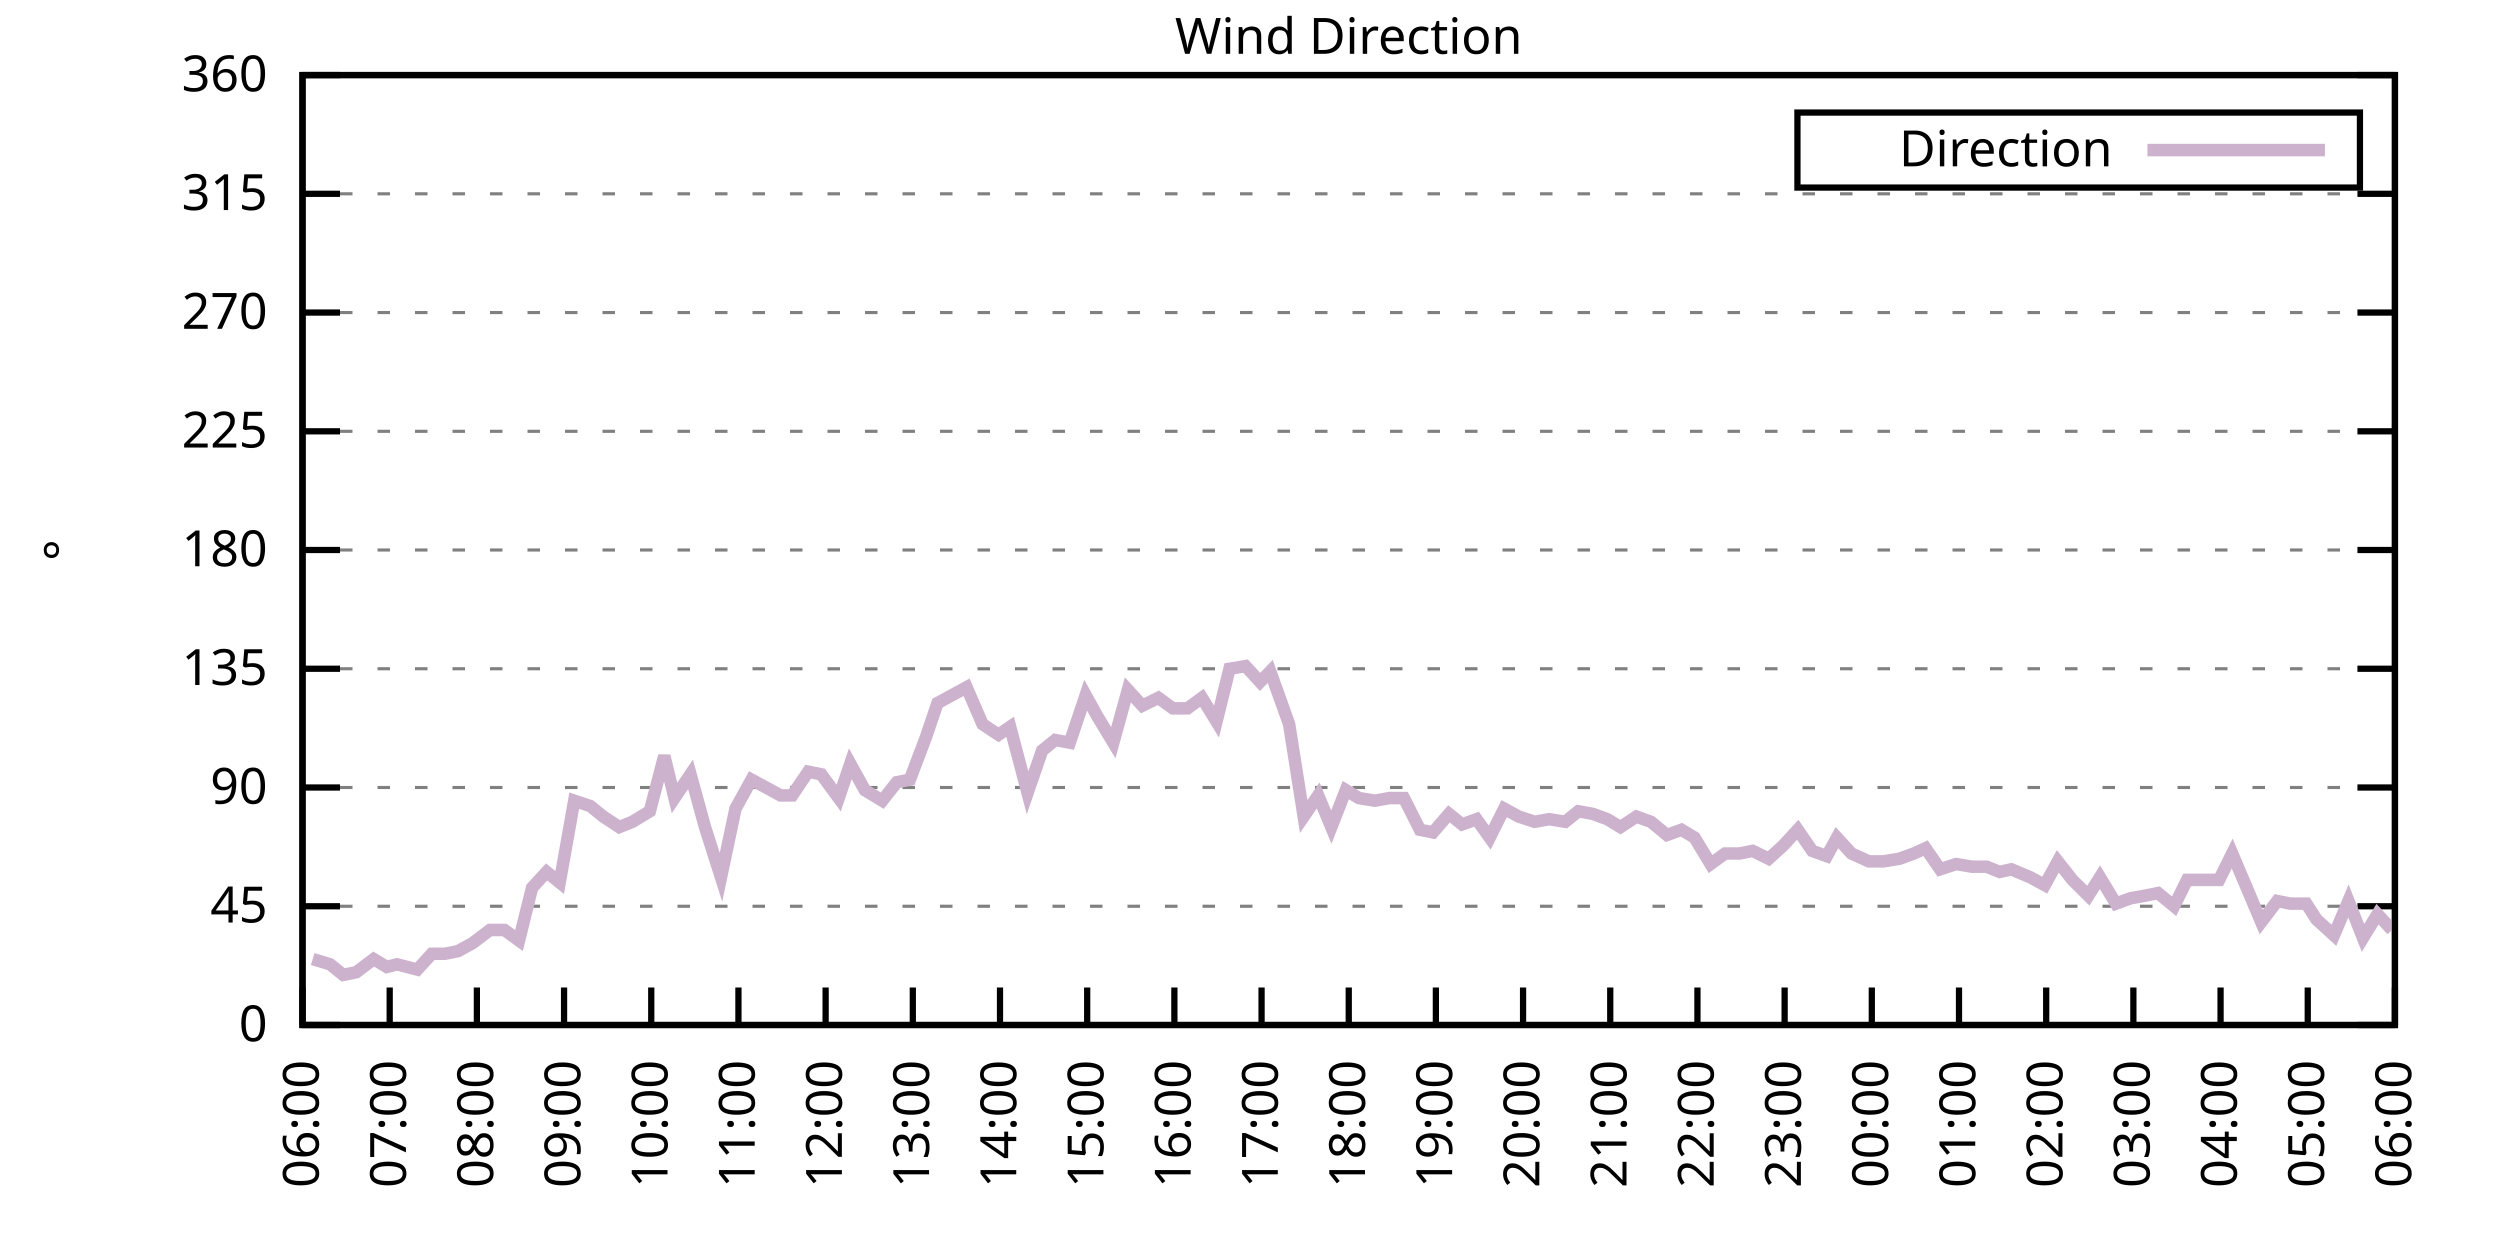
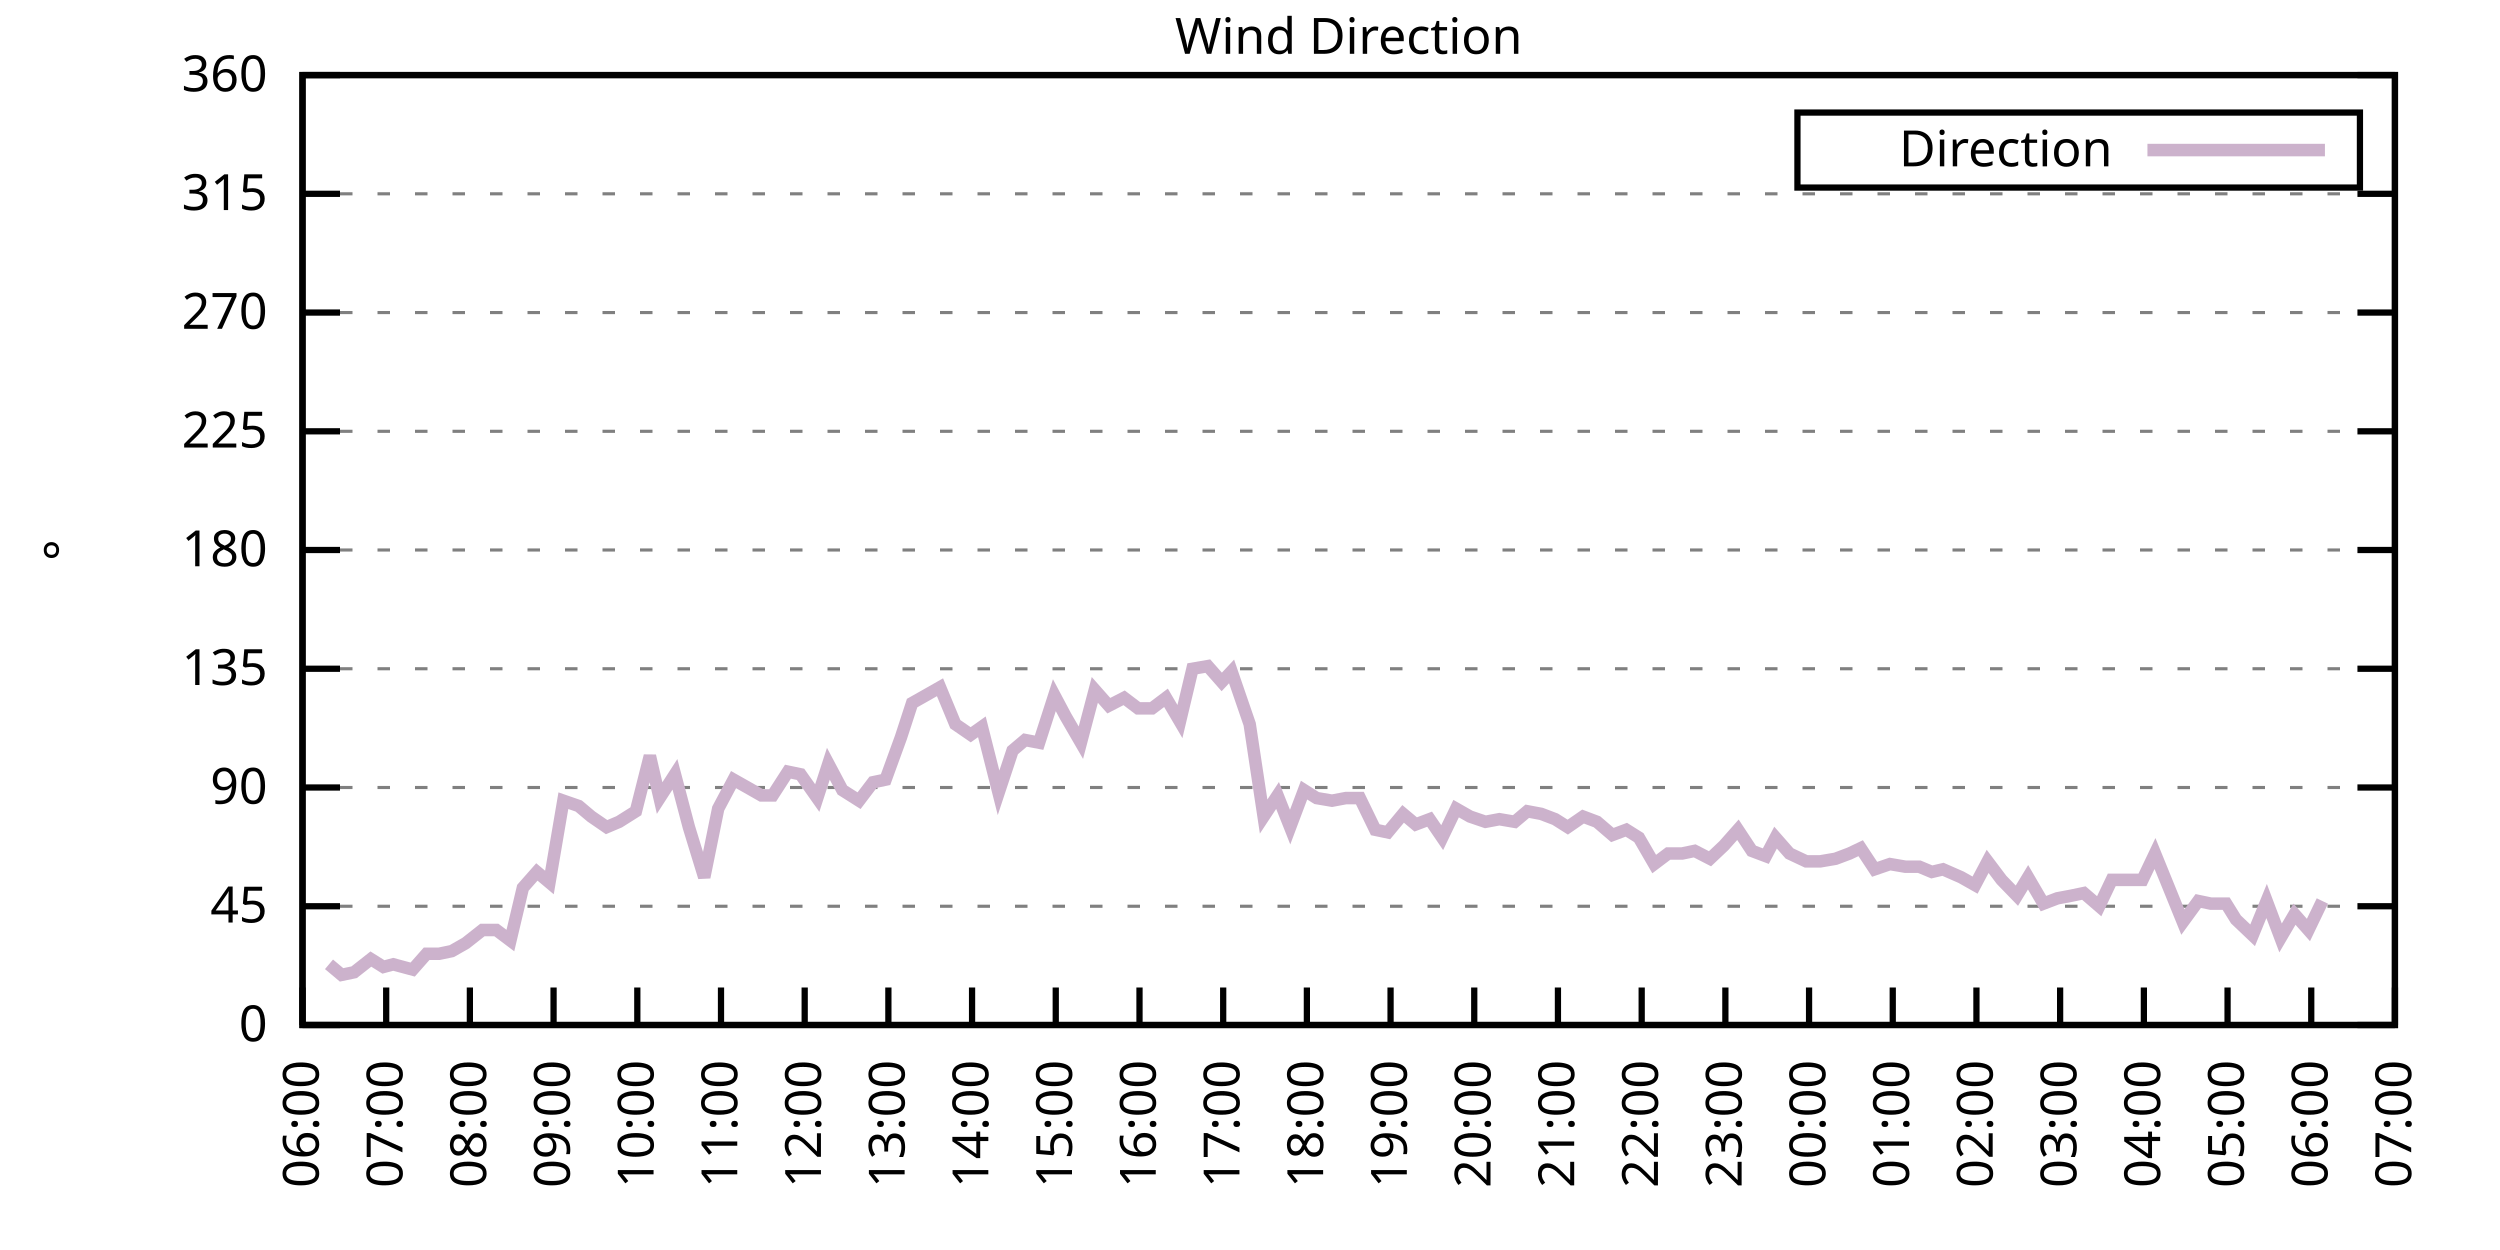
<svg xmlns="http://www.w3.org/2000/svg" xmlns:xlink="http://www.w3.org/1999/xlink" width="400" height="200" viewBox="0 0 400 200">
  <g id="gnuplot_canvas">
    <rect x="0" y="0" width="400" height="200" fill="none" />
    <defs>
      <circle id="gpDot" r="0.5" stroke-width="0.5" stroke="currentColor" />
      <path id="gpPt0" stroke-width="0.333" stroke="currentColor" d="M-1,0 h2 M0,-1 v2" />
      <path id="gpPt1" stroke-width="0.333" stroke="currentColor" d="M-1,-1 L1,1 M1,-1 L-1,1" />
      <path id="gpPt2" stroke-width="0.333" stroke="currentColor" d="M-1,0 L1,0 M0,-1 L0,1 M-1,-1 L1,1 M-1,1 L1,-1" />
      <rect id="gpPt3" stroke-width="0.333" stroke="currentColor" x="-1" y="-1" width="2" height="2" />
      <rect id="gpPt4" stroke-width="0.333" stroke="currentColor" fill="currentColor" x="-1" y="-1" width="2" height="2" />
      <circle id="gpPt5" stroke-width="0.333" stroke="currentColor" cx="0" cy="0" r="1" />
      <use xlink:href="#gpPt5" id="gpPt6" fill="currentColor" stroke="none" />
      <path id="gpPt7" stroke-width="0.333" stroke="currentColor" d="M0,-1.33 L-1.33,0.67 L1.33,0.67 z" />
      <use xlink:href="#gpPt7" id="gpPt8" fill="currentColor" stroke="none" />
      <use xlink:href="#gpPt7" id="gpPt9" stroke="currentColor" transform="rotate(180)" />
      <use xlink:href="#gpPt9" id="gpPt10" fill="currentColor" stroke="none" />
      <use xlink:href="#gpPt3" id="gpPt11" stroke="currentColor" transform="rotate(45)" />
      <use xlink:href="#gpPt11" id="gpPt12" fill="currentColor" stroke="none" />
      <path id="gpPt13" stroke-width="0.333" stroke="currentColor" d="M0,1.330 L1.265,0.411 L0.782,-1.067 L-0.782,-1.076 L-1.265,0.411 z" />
      <use xlink:href="#gpPt13" id="gpPt14" fill="currentColor" stroke="none" />
      <filter id="textbox" filterUnits="objectBoundingBox" x="0" y="0" height="1" width="1">
        <feFlood flood-color="white" flood-opacity="1" result="bgnd" />
        <feComposite in="SourceGraphic" in2="bgnd" operator="atop" />
      </filter>
      <filter id="greybox" filterUnits="objectBoundingBox" x="0" y="0" height="1" width="1">
        <feFlood flood-color="lightgrey" flood-opacity="1" result="grey" />
        <feComposite in="SourceGraphic" in2="grey" operator="atop" />
      </filter>
    </defs>
    <g fill="none" color="white" stroke="currentColor" stroke-width="1.00" stroke-linecap="butt" stroke-linejoin="miter">
</g>
    <g fill="none" color="black" stroke="currentColor" stroke-width="1.00" stroke-linecap="butt" stroke-linejoin="miter">
      <g stroke="none" shape-rendering="crispEdges">
        <polygon fill="rgb(255, 255, 255)" points="48.40,164.00 383.18,164.00 383.18,12.02 48.40,12.02 " />
      </g>
    </g>
    <g fill="none" color="black" stroke="currentColor" stroke-width="1.00" stroke-linecap="butt" stroke-linejoin="miter">
</g>
    <g fill="none" color="black" stroke="black" stroke-width="0.50" stroke-linecap="butt" stroke-linejoin="miter">
</g>
    <g fill="none" color="gray" stroke="currentColor" stroke-width="0.50" stroke-linecap="butt" stroke-linejoin="miter">
      <path stroke="gray" stroke-dasharray="2,4" class="gridline" d="M48.40,164.00 L383.19,164.00  " />
    </g>
    <g fill="none" color="gray" stroke="gray" stroke-width="1.00" stroke-linecap="butt" stroke-linejoin="miter">
</g>
    <g fill="none" color="black" stroke="currentColor" stroke-width="1.00" stroke-linecap="butt" stroke-linejoin="miter">
      <path stroke="black" d="M48.40,164.00 L54.40,164.00 M383.19,164.00 L377.19,164.00  " />
      <g transform="translate(42.80,166.60)" stroke="none" fill="black" font-family="Sans" font-size="8.00" text-anchor="end">
        <text>
          <tspan font-family="Sans"> 0</tspan>
        </text>
      </g>
    </g>
    <g fill="none" color="black" stroke="currentColor" stroke-width="1.00" stroke-linecap="butt" stroke-linejoin="miter">
</g>
    <g fill="none" color="black" stroke="black" stroke-width="0.50" stroke-linecap="butt" stroke-linejoin="miter">
</g>
    <g fill="none" color="gray" stroke="currentColor" stroke-width="0.50" stroke-linecap="butt" stroke-linejoin="miter">
      <path stroke="gray" stroke-dasharray="2,4" class="gridline" d="M48.40,145.00 L383.19,145.00  " />
    </g>
    <g fill="none" color="gray" stroke="gray" stroke-width="1.00" stroke-linecap="butt" stroke-linejoin="miter">
</g>
    <g fill="none" color="black" stroke="currentColor" stroke-width="1.00" stroke-linecap="butt" stroke-linejoin="miter">
      <path stroke="black" d="M48.40,145.00 L54.40,145.00 M383.19,145.00 L377.19,145.00  " />
      <g transform="translate(42.80,147.60)" stroke="none" fill="black" font-family="Sans" font-size="8.00" text-anchor="end">
        <text>
          <tspan font-family="Sans"> 45</tspan>
        </text>
      </g>
    </g>
    <g fill="none" color="black" stroke="currentColor" stroke-width="1.00" stroke-linecap="butt" stroke-linejoin="miter">
</g>
    <g fill="none" color="black" stroke="black" stroke-width="0.50" stroke-linecap="butt" stroke-linejoin="miter">
</g>
    <g fill="none" color="gray" stroke="currentColor" stroke-width="0.50" stroke-linecap="butt" stroke-linejoin="miter">
      <path stroke="gray" stroke-dasharray="2,4" class="gridline" d="M48.40,126.00 L383.19,126.00  " />
    </g>
    <g fill="none" color="gray" stroke="gray" stroke-width="1.00" stroke-linecap="butt" stroke-linejoin="miter">
</g>
    <g fill="none" color="black" stroke="currentColor" stroke-width="1.00" stroke-linecap="butt" stroke-linejoin="miter">
      <path stroke="black" d="M48.40,126.00 L54.40,126.00 M383.19,126.00 L377.19,126.00  " />
      <g transform="translate(42.80,128.60)" stroke="none" fill="black" font-family="Sans" font-size="8.00" text-anchor="end">
        <text>
          <tspan font-family="Sans"> 90</tspan>
        </text>
      </g>
    </g>
    <g fill="none" color="black" stroke="currentColor" stroke-width="1.00" stroke-linecap="butt" stroke-linejoin="miter">
</g>
    <g fill="none" color="black" stroke="black" stroke-width="0.50" stroke-linecap="butt" stroke-linejoin="miter">
</g>
    <g fill="none" color="gray" stroke="currentColor" stroke-width="0.50" stroke-linecap="butt" stroke-linejoin="miter">
      <path stroke="gray" stroke-dasharray="2,4" class="gridline" d="M48.40,107.00 L383.19,107.00  " />
    </g>
    <g fill="none" color="gray" stroke="gray" stroke-width="1.00" stroke-linecap="butt" stroke-linejoin="miter">
</g>
    <g fill="none" color="black" stroke="currentColor" stroke-width="1.00" stroke-linecap="butt" stroke-linejoin="miter">
      <path stroke="black" d="M48.40,107.00 L54.40,107.00 M383.19,107.00 L377.19,107.00  " />
      <g transform="translate(42.80,109.60)" stroke="none" fill="black" font-family="Sans" font-size="8.00" text-anchor="end">
        <text>
          <tspan font-family="Sans"> 135</tspan>
        </text>
      </g>
    </g>
    <g fill="none" color="black" stroke="currentColor" stroke-width="1.00" stroke-linecap="butt" stroke-linejoin="miter">
</g>
    <g fill="none" color="black" stroke="black" stroke-width="0.50" stroke-linecap="butt" stroke-linejoin="miter">
</g>
    <g fill="none" color="gray" stroke="currentColor" stroke-width="0.50" stroke-linecap="butt" stroke-linejoin="miter">
      <path stroke="gray" stroke-dasharray="2,4" class="gridline" d="M48.40,88.00 L383.19,88.00  " />
    </g>
    <g fill="none" color="gray" stroke="gray" stroke-width="1.00" stroke-linecap="butt" stroke-linejoin="miter">
</g>
    <g fill="none" color="black" stroke="currentColor" stroke-width="1.00" stroke-linecap="butt" stroke-linejoin="miter">
      <path stroke="black" d="M48.40,88.00 L54.40,88.00 M383.19,88.00 L377.19,88.00  " />
      <g transform="translate(42.80,90.60)" stroke="none" fill="black" font-family="Sans" font-size="8.00" text-anchor="end">
        <text>
          <tspan font-family="Sans"> 180</tspan>
        </text>
      </g>
    </g>
    <g fill="none" color="black" stroke="currentColor" stroke-width="1.00" stroke-linecap="butt" stroke-linejoin="miter">
</g>
    <g fill="none" color="black" stroke="black" stroke-width="0.50" stroke-linecap="butt" stroke-linejoin="miter">
</g>
    <g fill="none" color="gray" stroke="currentColor" stroke-width="0.50" stroke-linecap="butt" stroke-linejoin="miter">
      <path stroke="gray" stroke-dasharray="2,4" class="gridline" d="M48.40,69.01 L383.19,69.01  " />
    </g>
    <g fill="none" color="gray" stroke="gray" stroke-width="1.00" stroke-linecap="butt" stroke-linejoin="miter">
</g>
    <g fill="none" color="black" stroke="currentColor" stroke-width="1.00" stroke-linecap="butt" stroke-linejoin="miter">
      <path stroke="black" d="M48.40,69.01 L54.40,69.01 M383.19,69.01 L377.19,69.01  " />
      <g transform="translate(42.80,71.61)" stroke="none" fill="black" font-family="Sans" font-size="8.00" text-anchor="end">
        <text>
          <tspan font-family="Sans"> 225</tspan>
        </text>
      </g>
    </g>
    <g fill="none" color="black" stroke="currentColor" stroke-width="1.00" stroke-linecap="butt" stroke-linejoin="miter">
</g>
    <g fill="none" color="black" stroke="black" stroke-width="0.50" stroke-linecap="butt" stroke-linejoin="miter">
</g>
    <g fill="none" color="gray" stroke="currentColor" stroke-width="0.50" stroke-linecap="butt" stroke-linejoin="miter">
      <path stroke="gray" stroke-dasharray="2,4" class="gridline" d="M48.40,50.01 L383.19,50.01  " />
    </g>
    <g fill="none" color="gray" stroke="gray" stroke-width="1.00" stroke-linecap="butt" stroke-linejoin="miter">
</g>
    <g fill="none" color="black" stroke="currentColor" stroke-width="1.00" stroke-linecap="butt" stroke-linejoin="miter">
      <path stroke="black" d="M48.40,50.01 L54.40,50.01 M383.19,50.01 L377.19,50.01  " />
      <g transform="translate(42.80,52.61)" stroke="none" fill="black" font-family="Sans" font-size="8.00" text-anchor="end">
        <text>
          <tspan font-family="Sans"> 270</tspan>
        </text>
      </g>
    </g>
    <g fill="none" color="black" stroke="currentColor" stroke-width="1.00" stroke-linecap="butt" stroke-linejoin="miter">
</g>
    <g fill="none" color="black" stroke="black" stroke-width="0.50" stroke-linecap="butt" stroke-linejoin="miter">
</g>
    <g fill="none" color="gray" stroke="currentColor" stroke-width="0.50" stroke-linecap="butt" stroke-linejoin="miter">
      <path stroke="gray" stroke-dasharray="2,4" class="gridline" d="M48.40,31.01 L383.19,31.01  " />
    </g>
    <g fill="none" color="gray" stroke="gray" stroke-width="1.00" stroke-linecap="butt" stroke-linejoin="miter">
</g>
    <g fill="none" color="black" stroke="currentColor" stroke-width="1.00" stroke-linecap="butt" stroke-linejoin="miter">
      <path stroke="black" d="M48.40,31.01 L54.40,31.01 M383.19,31.01 L377.19,31.01  " />
      <g transform="translate(42.80,33.61)" stroke="none" fill="black" font-family="Sans" font-size="8.00" text-anchor="end">
        <text>
          <tspan font-family="Sans"> 315</tspan>
        </text>
      </g>
    </g>
    <g fill="none" color="black" stroke="currentColor" stroke-width="1.00" stroke-linecap="butt" stroke-linejoin="miter">
</g>
    <g fill="none" color="black" stroke="black" stroke-width="0.50" stroke-linecap="butt" stroke-linejoin="miter">
</g>
    <g fill="none" color="gray" stroke="currentColor" stroke-width="0.50" stroke-linecap="butt" stroke-linejoin="miter">
      <path stroke="gray" stroke-dasharray="2,4" class="gridline" d="M48.40,12.01 L383.19,12.01  " />
    </g>
    <g fill="none" color="gray" stroke="gray" stroke-width="1.00" stroke-linecap="butt" stroke-linejoin="miter">
</g>
    <g fill="none" color="black" stroke="currentColor" stroke-width="1.00" stroke-linecap="butt" stroke-linejoin="miter">
      <path stroke="black" d="M48.40,12.01 L54.40,12.01 M383.19,12.01 L377.19,12.01  " />
      <g transform="translate(42.80,14.61)" stroke="none" fill="black" font-family="Sans" font-size="8.00" text-anchor="end">
        <text>
          <tspan font-family="Sans"> 360</tspan>
        </text>
      </g>
    </g>
    <g fill="none" color="black" stroke="currentColor" stroke-width="1.00" stroke-linecap="butt" stroke-linejoin="miter">
      <path stroke="black" d="M48.40,164.00 L48.40,158.00  " />
      <g transform="translate(51.00,169.60) rotate(270.00)" stroke="none" fill="black" font-family="Sans" font-size="8.00" text-anchor="end">
        <text>
          <tspan font-family="Sans">06:00</tspan>
        </text>
      </g>
    </g>
    <g fill="none" color="black" stroke="currentColor" stroke-width="1.00" stroke-linecap="butt" stroke-linejoin="miter">
-       <path stroke="black" d="M62.35,164.00 L62.35,158.00  " />
-       <g transform="translate(64.95,169.60) rotate(270.00)" stroke="none" fill="black" font-family="Sans" font-size="8.00" text-anchor="end">
+       <path stroke="black" d="M61.79,164.00 L61.79,158.00  " />
+       <g transform="translate(64.39,169.60) rotate(270.00)" stroke="none" fill="black" font-family="Sans" font-size="8.00" text-anchor="end">
        <text>
          <tspan font-family="Sans">07:00</tspan>
        </text>
      </g>
    </g>
    <g fill="none" color="black" stroke="currentColor" stroke-width="1.00" stroke-linecap="butt" stroke-linejoin="miter">
-       <path stroke="black" d="M76.30,164.00 L76.30,158.00  " />
-       <g transform="translate(78.90,169.60) rotate(270.00)" stroke="none" fill="black" font-family="Sans" font-size="8.00" text-anchor="end">
+       <path stroke="black" d="M75.18,164.00 L75.18,158.00  " />
+       <g transform="translate(77.78,169.60) rotate(270.00)" stroke="none" fill="black" font-family="Sans" font-size="8.00" text-anchor="end">
        <text>
          <tspan font-family="Sans">08:00</tspan>
        </text>
      </g>
    </g>
    <g fill="none" color="black" stroke="currentColor" stroke-width="1.00" stroke-linecap="butt" stroke-linejoin="miter">
-       <path stroke="black" d="M90.25,164.00 L90.25,158.00  " />
-       <g transform="translate(92.85,169.60) rotate(270.00)" stroke="none" fill="black" font-family="Sans" font-size="8.00" text-anchor="end">
+       <path stroke="black" d="M88.57,164.00 L88.57,158.00  " />
+       <g transform="translate(91.17,169.60) rotate(270.00)" stroke="none" fill="black" font-family="Sans" font-size="8.00" text-anchor="end">
        <text>
          <tspan font-family="Sans">09:00</tspan>
        </text>
      </g>
    </g>
    <g fill="none" color="black" stroke="currentColor" stroke-width="1.00" stroke-linecap="butt" stroke-linejoin="miter">
-       <path stroke="black" d="M104.20,164.00 L104.20,158.00  " />
-       <g transform="translate(106.80,169.60) rotate(270.00)" stroke="none" fill="black" font-family="Sans" font-size="8.00" text-anchor="end">
+       <path stroke="black" d="M101.97,164.00 L101.97,158.00  " />
+       <g transform="translate(104.57,169.60) rotate(270.00)" stroke="none" fill="black" font-family="Sans" font-size="8.00" text-anchor="end">
        <text>
          <tspan font-family="Sans">10:00</tspan>
        </text>
      </g>
    </g>
    <g fill="none" color="black" stroke="currentColor" stroke-width="1.00" stroke-linecap="butt" stroke-linejoin="miter">
-       <path stroke="black" d="M118.15,164.00 L118.15,158.00  " />
-       <g transform="translate(120.75,169.60) rotate(270.00)" stroke="none" fill="black" font-family="Sans" font-size="8.00" text-anchor="end">
+       <path stroke="black" d="M115.36,164.00 L115.36,158.00  " />
+       <g transform="translate(117.96,169.60) rotate(270.00)" stroke="none" fill="black" font-family="Sans" font-size="8.00" text-anchor="end">
        <text>
          <tspan font-family="Sans">11:00</tspan>
        </text>
      </g>
    </g>
    <g fill="none" color="black" stroke="currentColor" stroke-width="1.00" stroke-linecap="butt" stroke-linejoin="miter">
-       <path stroke="black" d="M132.10,164.00 L132.10,158.00  " />
-       <g transform="translate(134.70,169.60) rotate(270.00)" stroke="none" fill="black" font-family="Sans" font-size="8.00" text-anchor="end">
+       <path stroke="black" d="M128.75,164.00 L128.75,158.00  " />
+       <g transform="translate(131.35,169.60) rotate(270.00)" stroke="none" fill="black" font-family="Sans" font-size="8.00" text-anchor="end">
        <text>
          <tspan font-family="Sans">12:00</tspan>
        </text>
      </g>
    </g>
    <g fill="none" color="black" stroke="currentColor" stroke-width="1.00" stroke-linecap="butt" stroke-linejoin="miter">
-       <path stroke="black" d="M146.05,164.00 L146.05,158.00  " />
-       <g transform="translate(148.65,169.60) rotate(270.00)" stroke="none" fill="black" font-family="Sans" font-size="8.00" text-anchor="end">
+       <path stroke="black" d="M142.14,164.00 L142.14,158.00  " />
+       <g transform="translate(144.74,169.60) rotate(270.00)" stroke="none" fill="black" font-family="Sans" font-size="8.00" text-anchor="end">
        <text>
          <tspan font-family="Sans">13:00</tspan>
        </text>
      </g>
    </g>
    <g fill="none" color="black" stroke="currentColor" stroke-width="1.00" stroke-linecap="butt" stroke-linejoin="miter">
-       <path stroke="black" d="M160.00,164.00 L160.00,158.00  " />
-       <g transform="translate(162.60,169.60) rotate(270.00)" stroke="none" fill="black" font-family="Sans" font-size="8.00" text-anchor="end">
+       <path stroke="black" d="M155.53,164.00 L155.53,158.00  " />
+       <g transform="translate(158.13,169.60) rotate(270.00)" stroke="none" fill="black" font-family="Sans" font-size="8.00" text-anchor="end">
        <text>
          <tspan font-family="Sans">14:00</tspan>
        </text>
      </g>
    </g>
    <g fill="none" color="black" stroke="currentColor" stroke-width="1.00" stroke-linecap="butt" stroke-linejoin="miter">
-       <path stroke="black" d="M173.95,164.00 L173.95,158.00  " />
-       <g transform="translate(176.55,169.60) rotate(270.00)" stroke="none" fill="black" font-family="Sans" font-size="8.00" text-anchor="end">
+       <path stroke="black" d="M168.92,164.00 L168.92,158.00  " />
+       <g transform="translate(171.52,169.60) rotate(270.00)" stroke="none" fill="black" font-family="Sans" font-size="8.00" text-anchor="end">
        <text>
          <tspan font-family="Sans">15:00</tspan>
        </text>
      </g>
    </g>
    <g fill="none" color="black" stroke="currentColor" stroke-width="1.00" stroke-linecap="butt" stroke-linejoin="miter">
-       <path stroke="black" d="M187.90,164.00 L187.90,158.00  " />
-       <g transform="translate(190.50,169.60) rotate(270.00)" stroke="none" fill="black" font-family="Sans" font-size="8.00" text-anchor="end">
+       <path stroke="black" d="M182.32,164.00 L182.32,158.00  " />
+       <g transform="translate(184.92,169.60) rotate(270.00)" stroke="none" fill="black" font-family="Sans" font-size="8.00" text-anchor="end">
        <text>
          <tspan font-family="Sans">16:00</tspan>
        </text>
      </g>
    </g>
    <g fill="none" color="black" stroke="currentColor" stroke-width="1.00" stroke-linecap="butt" stroke-linejoin="miter">
-       <path stroke="black" d="M201.85,164.00 L201.85,158.00  " />
-       <g transform="translate(204.45,169.60) rotate(270.00)" stroke="none" fill="black" font-family="Sans" font-size="8.00" text-anchor="end">
+       <path stroke="black" d="M195.71,164.00 L195.71,158.00  " />
+       <g transform="translate(198.31,169.60) rotate(270.00)" stroke="none" fill="black" font-family="Sans" font-size="8.00" text-anchor="end">
        <text>
          <tspan font-family="Sans">17:00</tspan>
        </text>
      </g>
    </g>
    <g fill="none" color="black" stroke="currentColor" stroke-width="1.00" stroke-linecap="butt" stroke-linejoin="miter">
-       <path stroke="black" d="M215.80,164.00 L215.80,158.00  " />
-       <g transform="translate(218.40,169.60) rotate(270.00)" stroke="none" fill="black" font-family="Sans" font-size="8.00" text-anchor="end">
+       <path stroke="black" d="M209.10,164.00 L209.10,158.00  " />
+       <g transform="translate(211.70,169.60) rotate(270.00)" stroke="none" fill="black" font-family="Sans" font-size="8.00" text-anchor="end">
        <text>
          <tspan font-family="Sans">18:00</tspan>
        </text>
      </g>
    </g>
    <g fill="none" color="black" stroke="currentColor" stroke-width="1.00" stroke-linecap="butt" stroke-linejoin="miter">
-       <path stroke="black" d="M229.74,164.00 L229.74,158.00  " />
-       <g transform="translate(232.34,169.60) rotate(270.00)" stroke="none" fill="black" font-family="Sans" font-size="8.00" text-anchor="end">
+       <path stroke="black" d="M222.49,164.00 L222.49,158.00  " />
+       <g transform="translate(225.09,169.60) rotate(270.00)" stroke="none" fill="black" font-family="Sans" font-size="8.00" text-anchor="end">
        <text>
          <tspan font-family="Sans">19:00</tspan>
        </text>
      </g>
    </g>
    <g fill="none" color="black" stroke="currentColor" stroke-width="1.00" stroke-linecap="butt" stroke-linejoin="miter">
-       <path stroke="black" d="M243.69,164.00 L243.69,158.00  " />
-       <g transform="translate(246.29,169.60) rotate(270.00)" stroke="none" fill="black" font-family="Sans" font-size="8.00" text-anchor="end">
+       <path stroke="black" d="M235.88,164.00 L235.88,158.00  " />
+       <g transform="translate(238.48,169.60) rotate(270.00)" stroke="none" fill="black" font-family="Sans" font-size="8.00" text-anchor="end">
        <text>
          <tspan font-family="Sans">20:00</tspan>
        </text>
      </g>
    </g>
    <g fill="none" color="black" stroke="currentColor" stroke-width="1.00" stroke-linecap="butt" stroke-linejoin="miter">
-       <path stroke="black" d="M257.64,164.00 L257.64,158.00  " />
-       <g transform="translate(260.24,169.60) rotate(270.00)" stroke="none" fill="black" font-family="Sans" font-size="8.00" text-anchor="end">
+       <path stroke="black" d="M249.27,164.00 L249.27,158.00  " />
+       <g transform="translate(251.87,169.60) rotate(270.00)" stroke="none" fill="black" font-family="Sans" font-size="8.00" text-anchor="end">
        <text>
          <tspan font-family="Sans">21:00</tspan>
        </text>
      </g>
    </g>
    <g fill="none" color="black" stroke="currentColor" stroke-width="1.00" stroke-linecap="butt" stroke-linejoin="miter">
-       <path stroke="black" d="M271.59,164.00 L271.59,158.00  " />
-       <g transform="translate(274.19,169.60) rotate(270.00)" stroke="none" fill="black" font-family="Sans" font-size="8.00" text-anchor="end">
+       <path stroke="black" d="M262.67,164.00 L262.67,158.00  " />
+       <g transform="translate(265.27,169.60) rotate(270.00)" stroke="none" fill="black" font-family="Sans" font-size="8.00" text-anchor="end">
        <text>
          <tspan font-family="Sans">22:00</tspan>
        </text>
      </g>
    </g>
    <g fill="none" color="black" stroke="currentColor" stroke-width="1.00" stroke-linecap="butt" stroke-linejoin="miter">
-       <path stroke="black" d="M285.54,164.00 L285.54,158.00  " />
-       <g transform="translate(288.14,169.60) rotate(270.00)" stroke="none" fill="black" font-family="Sans" font-size="8.00" text-anchor="end">
+       <path stroke="black" d="M276.06,164.00 L276.06,158.00  " />
+       <g transform="translate(278.66,169.60) rotate(270.00)" stroke="none" fill="black" font-family="Sans" font-size="8.00" text-anchor="end">
        <text>
          <tspan font-family="Sans">23:00</tspan>
        </text>
      </g>
    </g>
    <g fill="none" color="black" stroke="currentColor" stroke-width="1.00" stroke-linecap="butt" stroke-linejoin="miter">
-       <path stroke="black" d="M299.49,164.00 L299.49,158.00  " />
-       <g transform="translate(302.09,169.60) rotate(270.00)" stroke="none" fill="black" font-family="Sans" font-size="8.00" text-anchor="end">
+       <path stroke="black" d="M289.45,164.00 L289.45,158.00  " />
+       <g transform="translate(292.05,169.60) rotate(270.00)" stroke="none" fill="black" font-family="Sans" font-size="8.00" text-anchor="end">
        <text>
          <tspan font-family="Sans">00:00</tspan>
        </text>
      </g>
    </g>
    <g fill="none" color="black" stroke="currentColor" stroke-width="1.00" stroke-linecap="butt" stroke-linejoin="miter">
-       <path stroke="black" d="M313.44,164.00 L313.44,158.00  " />
-       <g transform="translate(316.04,169.60) rotate(270.00)" stroke="none" fill="black" font-family="Sans" font-size="8.00" text-anchor="end">
+       <path stroke="black" d="M302.84,164.00 L302.84,158.00  " />
+       <g transform="translate(305.44,169.60) rotate(270.00)" stroke="none" fill="black" font-family="Sans" font-size="8.00" text-anchor="end">
        <text>
          <tspan font-family="Sans">01:00</tspan>
        </text>
      </g>
    </g>
    <g fill="none" color="black" stroke="currentColor" stroke-width="1.00" stroke-linecap="butt" stroke-linejoin="miter">
-       <path stroke="black" d="M327.39,164.00 L327.39,158.00  " />
-       <g transform="translate(329.99,169.60) rotate(270.00)" stroke="none" fill="black" font-family="Sans" font-size="8.00" text-anchor="end">
+       <path stroke="black" d="M316.23,164.00 L316.23,158.00  " />
+       <g transform="translate(318.83,169.60) rotate(270.00)" stroke="none" fill="black" font-family="Sans" font-size="8.00" text-anchor="end">
        <text>
          <tspan font-family="Sans">02:00</tspan>
        </text>
      </g>
    </g>
    <g fill="none" color="black" stroke="currentColor" stroke-width="1.00" stroke-linecap="butt" stroke-linejoin="miter">
-       <path stroke="black" d="M341.34,164.00 L341.34,158.00  " />
-       <g transform="translate(343.94,169.60) rotate(270.00)" stroke="none" fill="black" font-family="Sans" font-size="8.00" text-anchor="end">
+       <path stroke="black" d="M329.62,164.00 L329.62,158.00  " />
+       <g transform="translate(332.22,169.60) rotate(270.00)" stroke="none" fill="black" font-family="Sans" font-size="8.00" text-anchor="end">
        <text>
          <tspan font-family="Sans">03:00</tspan>
        </text>
      </g>
    </g>
    <g fill="none" color="black" stroke="currentColor" stroke-width="1.00" stroke-linecap="butt" stroke-linejoin="miter">
-       <path stroke="black" d="M355.29,164.00 L355.29,158.00  " />
-       <g transform="translate(357.89,169.60) rotate(270.00)" stroke="none" fill="black" font-family="Sans" font-size="8.00" text-anchor="end">
+       <path stroke="black" d="M343.02,164.00 L343.02,158.00  " />
+       <g transform="translate(345.62,169.60) rotate(270.00)" stroke="none" fill="black" font-family="Sans" font-size="8.00" text-anchor="end">
        <text>
          <tspan font-family="Sans">04:00</tspan>
        </text>
      </g>
    </g>
    <g fill="none" color="black" stroke="currentColor" stroke-width="1.00" stroke-linecap="butt" stroke-linejoin="miter">
-       <path stroke="black" d="M369.24,164.00 L369.24,158.00  " />
-       <g transform="translate(371.84,169.60) rotate(270.00)" stroke="none" fill="black" font-family="Sans" font-size="8.00" text-anchor="end">
+       <path stroke="black" d="M356.41,164.00 L356.41,158.00  " />
+       <g transform="translate(359.01,169.60) rotate(270.00)" stroke="none" fill="black" font-family="Sans" font-size="8.00" text-anchor="end">
        <text>
          <tspan font-family="Sans">05:00</tspan>
+         </text>
+       </g>
+     </g>
+     <g fill="none" color="black" stroke="currentColor" stroke-width="1.00" stroke-linecap="butt" stroke-linejoin="miter">
+       <path stroke="black" d="M369.80,164.00 L369.80,158.00  " />
+       <g transform="translate(372.40,169.60) rotate(270.00)" stroke="none" fill="black" font-family="Sans" font-size="8.00" text-anchor="end">
+         <text>
+           <tspan font-family="Sans">06:00</tspan>
        </text>
      </g>
    </g>
    <g fill="none" color="black" stroke="currentColor" stroke-width="1.00" stroke-linecap="butt" stroke-linejoin="miter">
      <path stroke="black" d="M383.19,164.00 L383.19,158.00  " />
      <g transform="translate(385.79,169.60) rotate(270.00)" stroke="none" fill="black" font-family="Sans" font-size="8.00" text-anchor="end">
        <text>
-           <tspan font-family="Sans">06:00</tspan>
+           <tspan font-family="Sans">07:00</tspan>
        </text>
      </g>
    </g>
    <g fill="none" color="black" stroke="currentColor" stroke-width="1.00" stroke-linecap="butt" stroke-linejoin="miter">
</g>
    <g fill="none" color="black" stroke="currentColor" stroke-width="1.00" stroke-linecap="butt" stroke-linejoin="miter">
      <path stroke="black" d="M48.40,12.01 L48.40,164.00 L383.19,164.00 L383.19,12.01 L48.40,12.01 Z  " />
    </g>
    <g fill="none" color="black" stroke="currentColor" stroke-width="1.00" stroke-linecap="butt" stroke-linejoin="miter">
</g>
    <g fill="none" color="black" stroke="currentColor" stroke-width="1.00" stroke-linecap="butt" stroke-linejoin="miter">
      <path stroke="black" d="M287.59,30.01 L287.59,18.01 L377.59,18.01 L377.59,30.01 L287.59,30.01 Z  " />
    </g>
    <g id="Wind_direction_plot_1">
      <g fill="none" color="white" stroke="black" stroke-width="2.00" stroke-linecap="butt" stroke-linejoin="miter">
</g>
      <g fill="none" color="black" stroke="currentColor" stroke-width="2.00" stroke-linecap="butt" stroke-linejoin="miter">
        <g transform="translate(337.99,26.61)" stroke="none" fill="black" font-family="Sans" font-size="8.00" text-anchor="end">
          <text>
            <tspan font-family="Sans">Direction</tspan>
          </text>
        </g>
      </g>
      <g fill="none" color="black" stroke="currentColor" stroke-width="2.00" stroke-linecap="butt" stroke-linejoin="miter">
-         <path stroke="rgb(204, 178, 204)" d="M343.59,24.01 L371.99,24.01 M50.03,153.45 L52.82,154.29 L54.91,155.98 L57.00,155.56 L59.79,153.45 L61.88,154.71   L63.51,154.29 L66.77,155.13 L69.09,152.60 L71.18,152.60 L73.28,152.18 L75.60,150.91 L78.39,148.80 L80.72,148.80   L83.04,150.49 L85.13,142.05 L87.46,139.51 L89.55,141.20 L91.88,128.11 L94.43,128.96 L96.53,130.65 L99.08,132.34   L101.18,131.49 L103.97,129.80 L106.29,120.94 L107.92,127.69 L110.48,123.89 L112.80,132.34 L115.36,140.36 L117.68,129.38   L120.24,124.74 L122.57,126.00 L124.89,127.27 L126.75,127.27 L129.31,123.47 L131.40,123.89 L134.19,127.69 L136.05,122.20   L138.37,126.42 L141.16,128.11 L143.49,125.16 L145.58,124.74 L148.14,117.98 L150.00,112.49 L152.32,111.23 L154.65,109.96   L157.21,115.87 L159.76,117.56 L161.62,116.29 L164.41,126.85 L166.74,120.09 L168.83,118.40 L171.16,118.83 L173.71,111.23   L175.57,114.60 L178.13,118.83 L180.46,110.38 L182.78,112.91 L185.34,111.65 L187.66,113.34 L189.99,113.34 L192.31,111.65   L194.64,115.45 L196.73,107.00 L199.29,106.58 L201.61,109.11 L203.24,107.43 L206.26,115.87 L208.59,130.65 L210.91,127.27   L213.01,132.34 L215.33,126.42 L217.42,127.69 L219.98,128.11 L222.30,127.69 L224.63,127.69 L227.19,132.76 L229.28,133.18   L231.84,130.22 L233.93,131.91 L236.25,131.07 L238.35,134.02 L240.67,129.38 L243.00,130.65 L245.55,131.49 L247.88,131.07   L250.44,131.49 L252.53,129.80 L254.85,130.22 L257.18,131.07 L259.27,132.34 L261.83,130.65 L264.15,131.49 L266.71,133.60   L269.04,132.76 L271.13,134.02 L273.69,138.25 L276.01,136.56 L278.34,136.56 L280.43,136.14 L282.99,137.40 L285.31,135.29   L287.64,132.76 L289.96,136.14 L292.29,136.98 L293.91,134.02 L296.24,136.56 L299.03,137.82 L301.35,137.82 L303.91,137.40   L306.23,136.56 L308.09,135.71 L310.42,139.09 L312.98,138.25 L315.53,138.67 L317.86,138.67 L319.95,139.51 L321.81,139.09   L324.83,140.36 L327.16,141.62 L329.25,137.82 L331.58,140.78 L334.13,143.31 L335.99,140.36 L338.55,144.58 L340.88,143.73   L343.20,143.31 L345.29,142.89 L347.85,145.00 L349.94,140.78 L352.73,140.78 L355.06,140.78 L357.15,136.56 L361.80,147.53   L364.36,144.16 L366.45,144.58 L369.01,144.58 L370.64,147.11 L373.43,149.65 L375.75,144.16 L378.08,150.07 L380.40,146.27   L382.73,148.80  " />
+         <path stroke="rgb(204, 178, 204)" d="M343.59,24.01 L371.99,24.01 M52.64,154.29 L54.65,155.98 L56.66,155.56 L59.34,153.45 L61.35,154.71 L62.91,154.29   L66.03,155.13 L68.26,152.60 L70.27,152.60 L72.28,152.18 L74.51,150.91 L77.19,148.80 L79.42,148.80 L81.66,150.49   L83.66,142.05 L85.90,139.51 L87.91,141.20 L90.14,128.11 L92.59,128.96 L94.60,130.65 L97.06,132.34 L99.06,131.49   L101.74,129.80 L103.98,120.94 L105.54,127.69 L107.99,123.89 L110.22,132.34 L112.68,140.36 L114.91,129.38 L117.37,124.74   L119.60,126.00 L121.83,127.27 L123.62,127.27 L126.07,123.47 L128.08,123.89 L130.76,127.69 L132.54,122.20 L134.78,126.42   L137.45,128.11 L139.69,125.16 L141.69,124.74 L144.15,117.98 L145.94,112.49 L148.17,111.23 L150.40,109.96 L152.85,115.87   L155.31,117.56 L157.10,116.29 L159.77,126.85 L162.01,120.09 L164.01,118.40 L166.25,118.83 L168.70,111.23 L170.49,114.60   L172.94,118.83 L175.17,110.38 L177.41,112.91 L179.86,111.65 L182.09,113.34 L184.32,113.34 L186.56,111.65 L188.79,115.45   L190.80,107.00 L193.25,106.58 L195.48,109.11 L197.05,107.43 L199.95,115.87 L202.18,130.65 L204.41,127.27 L206.42,132.34   L208.65,126.42 L210.66,127.69 L213.12,128.11 L215.35,127.69 L217.58,127.69 L220.04,132.76 L222.04,133.18 L224.50,130.22   L226.51,131.91 L228.74,131.07 L230.75,134.02 L232.98,129.38 L235.21,130.65 L237.67,131.49 L239.90,131.07 L242.36,131.49   L244.36,129.80 L246.60,130.22 L248.83,131.07 L250.84,132.34 L253.29,130.65 L255.52,131.49 L257.98,133.60 L260.21,132.76   L262.22,134.02 L264.67,138.25 L266.91,136.56 L269.14,136.56 L271.15,136.14 L273.60,137.40 L275.83,135.29 L278.07,132.76   L280.30,136.14 L282.53,136.98 L284.09,134.02 L286.32,136.56 L289.00,137.82 L291.23,137.82 L293.69,137.40 L295.92,136.56   L297.71,135.71 L299.94,139.09 L302.39,138.25 L304.85,138.67 L307.08,138.67 L309.09,139.51 L310.88,139.09 L313.78,140.36   L316.01,141.62 L318.02,137.82 L320.25,140.78 L322.70,143.31 L324.49,140.36 L326.95,144.58 L329.18,143.73 L331.41,143.31   L333.42,142.89 L335.87,145.00 L337.88,140.78 L340.56,140.78 L342.79,140.78 L344.80,136.56 L349.26,147.53 L351.72,144.16   L353.73,144.58 L356.18,144.58 L357.75,147.11 L360.42,149.65 L362.66,144.16 L364.89,150.07 L367.12,146.27 L369.35,148.80   L371.58,144.16  " />
      </g>
    </g>
    <g fill="none" color="black" stroke="currentColor" stroke-width="2.00" stroke-linecap="butt" stroke-linejoin="miter">
</g>
    <g fill="none" color="black" stroke="black" stroke-width="1.00" stroke-linecap="butt" stroke-linejoin="miter">
</g>
    <g fill="none" color="black" stroke="currentColor" stroke-width="1.00" stroke-linecap="butt" stroke-linejoin="miter">
      <path stroke="black" d="M48.40,12.01 L48.40,164.00 L383.19,164.00 L383.19,12.01 L48.40,12.01 Z  " />
      <g transform="translate(12.80,88.01) rotate(270.00)" stroke="none" fill="black" font-family="Sans" font-size="8.00" text-anchor="middle">
        <text>
          <tspan font-family="Sans">°</tspan>
        </text>
      </g>
    </g>
    <g fill="none" color="black" stroke="currentColor" stroke-width="1.00" stroke-linecap="butt" stroke-linejoin="miter">
</g>
    <g fill="none" color="black" stroke="currentColor" stroke-width="1.00" stroke-linecap="butt" stroke-linejoin="miter">
      <g transform="translate(215.79,8.61)" stroke="none" fill="black" font-family="Sans" font-size="8.00" text-anchor="middle">
        <text>
          <tspan font-family="Sans">Wind Direction</tspan>
        </text>
      </g>
    </g>
    <g fill="none" color="black" stroke="currentColor" stroke-width="1.00" stroke-linecap="butt" stroke-linejoin="miter">
</g>
  </g>
</svg>
